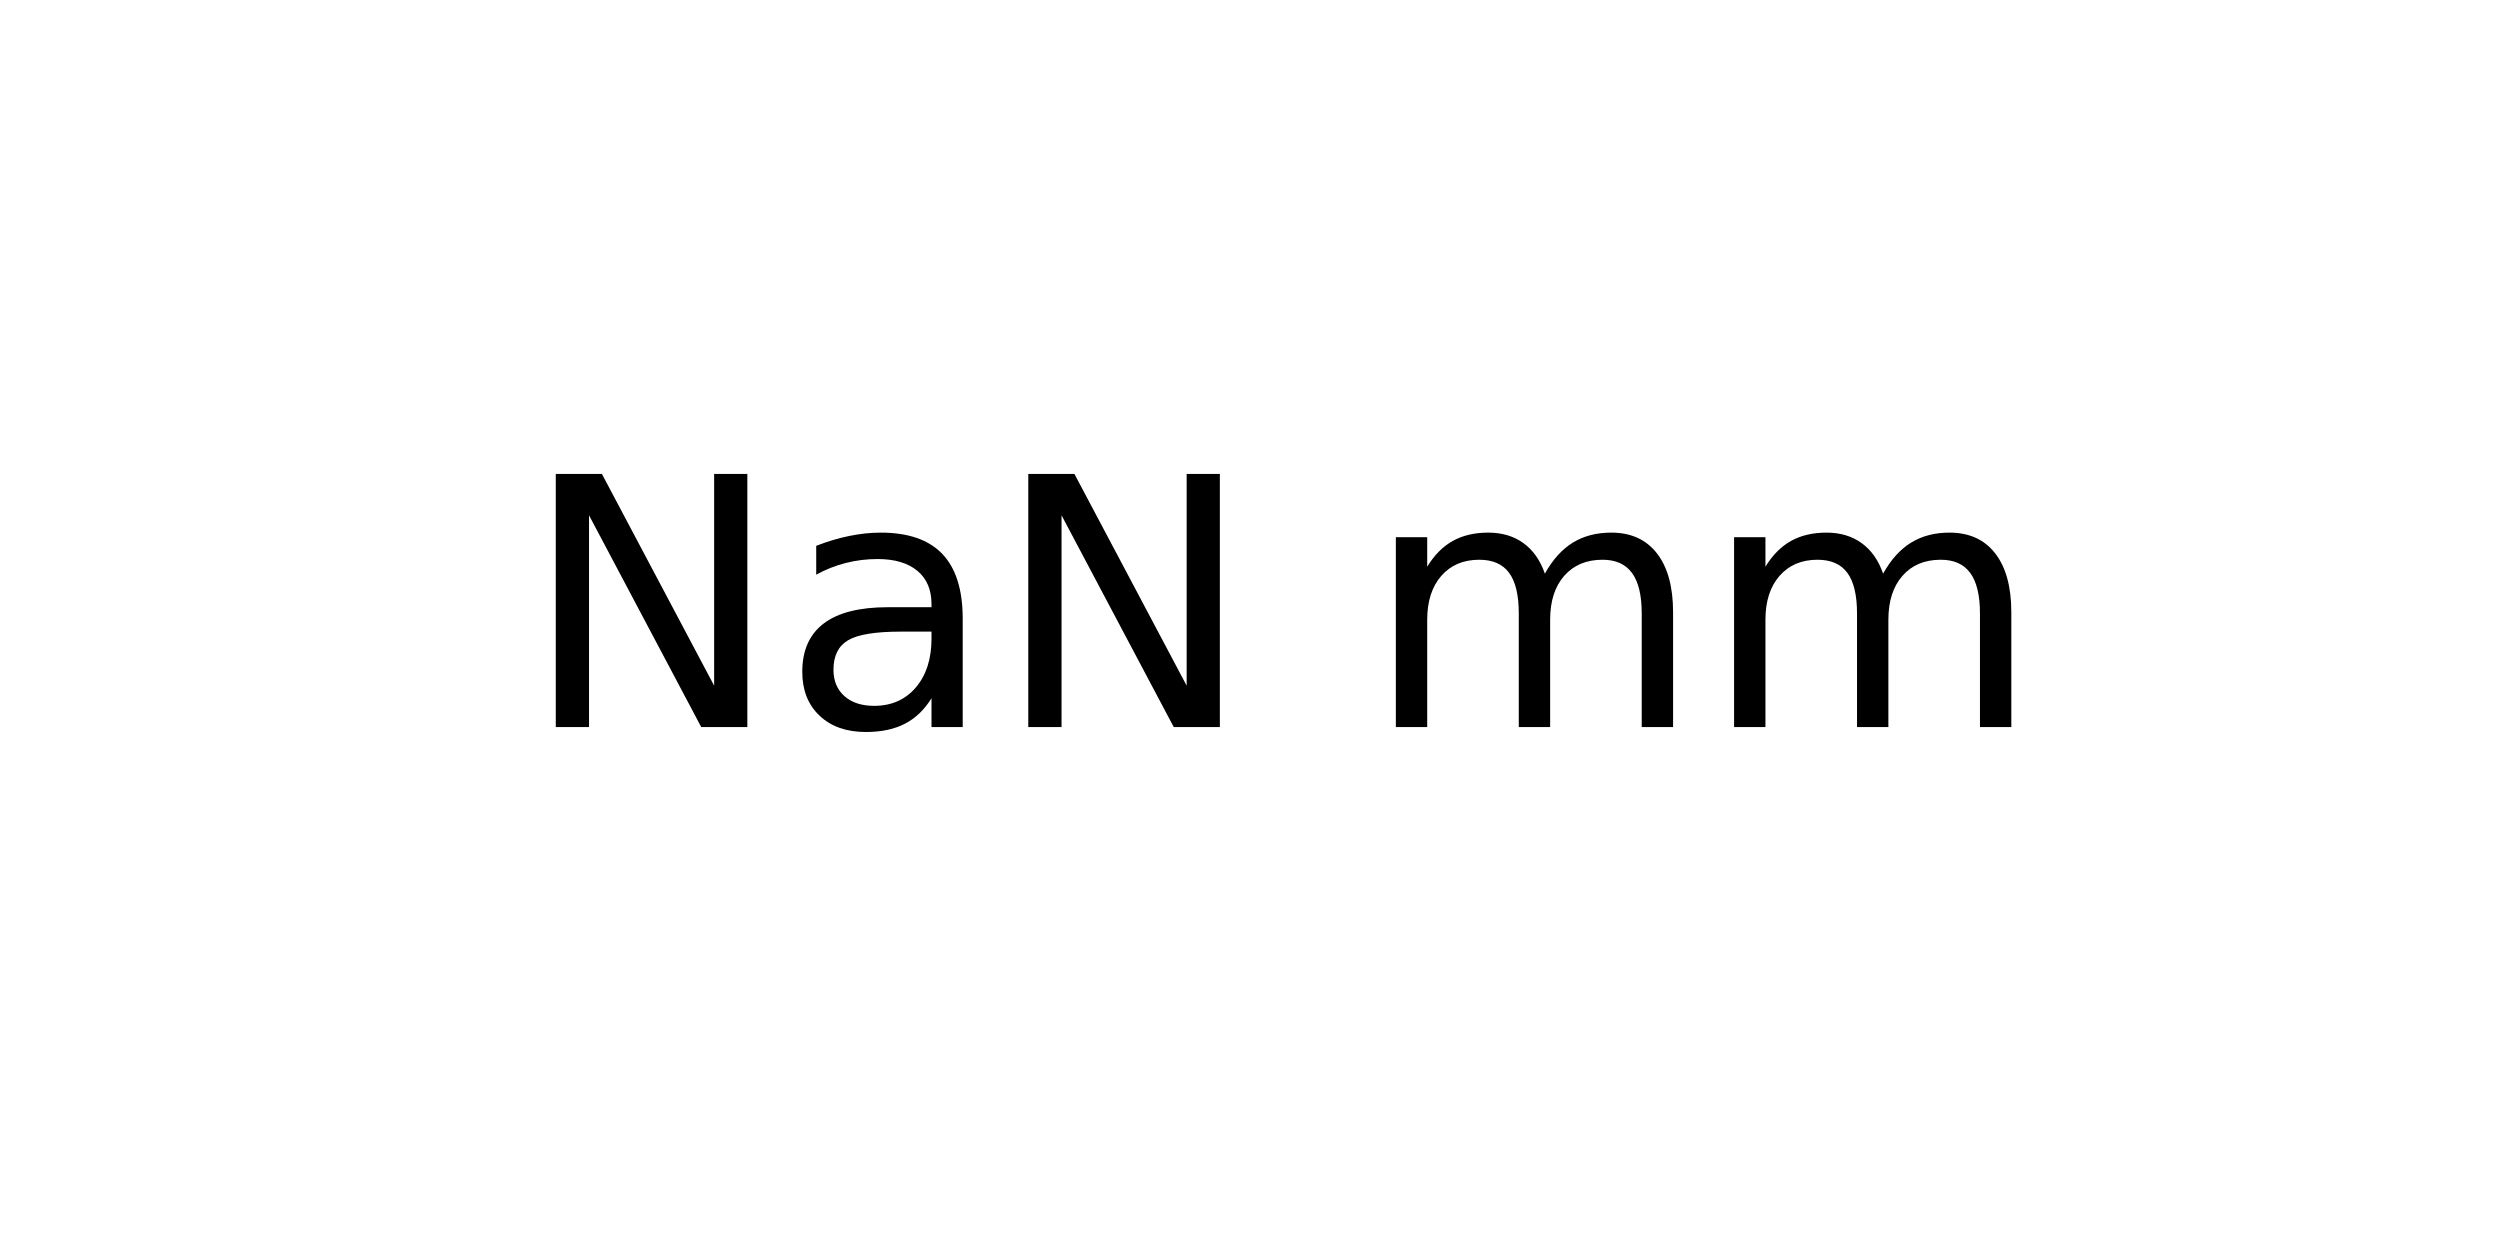
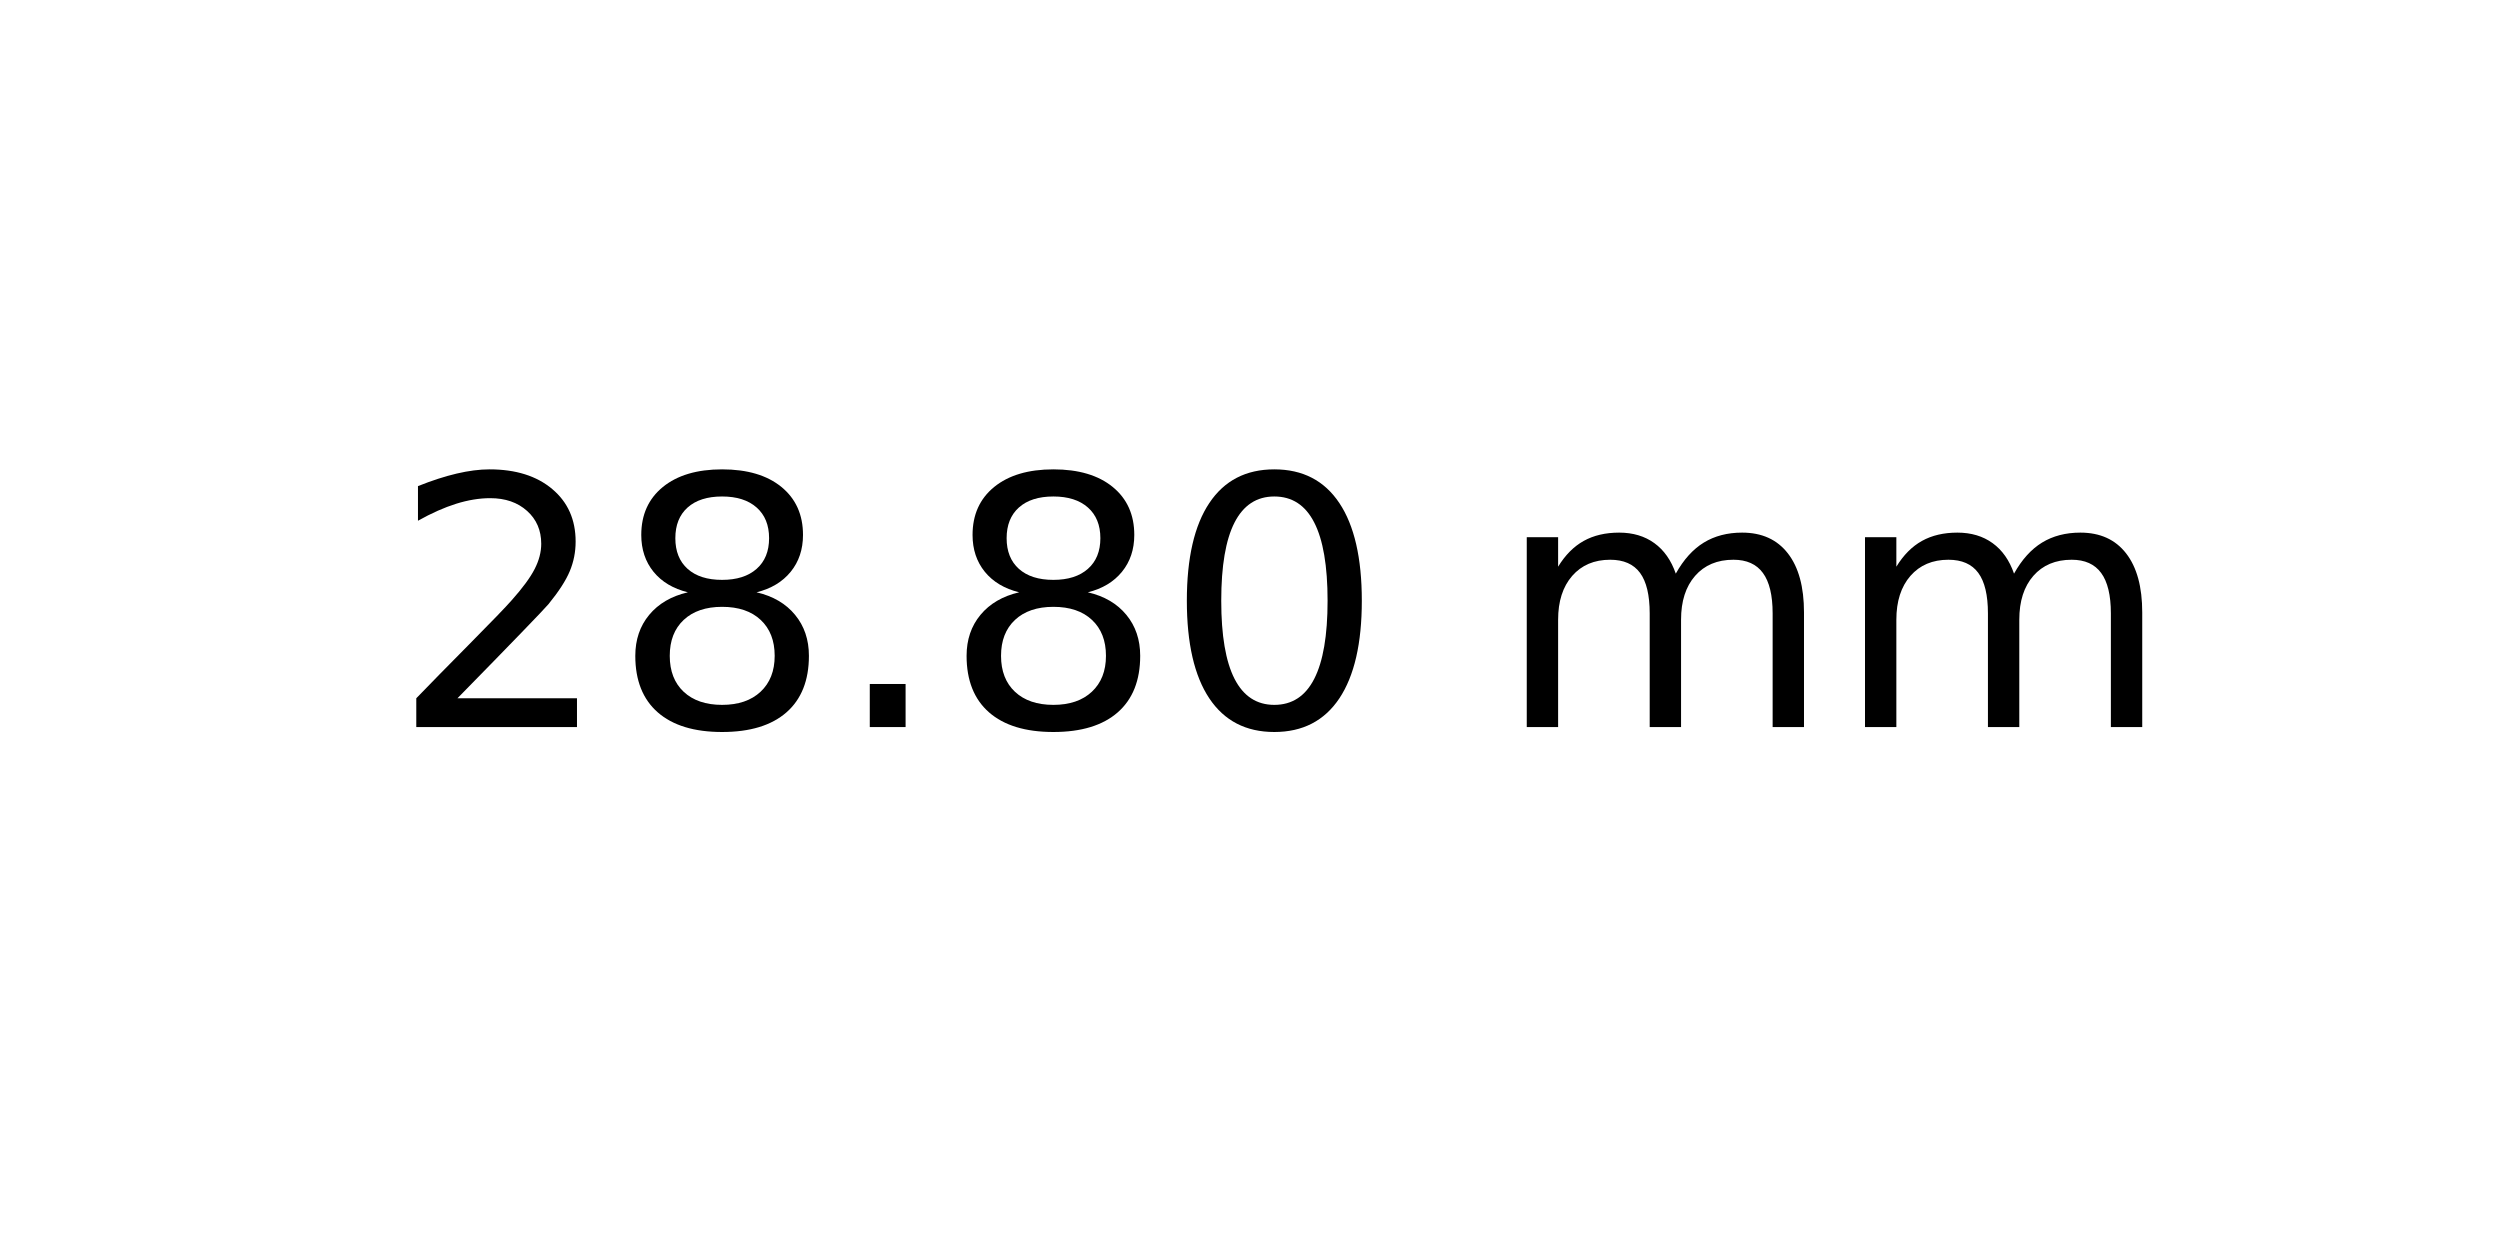
<svg xmlns="http://www.w3.org/2000/svg" xmlns:xlink="http://www.w3.org/1999/xlink" width="72pt" height="36pt" viewBox="0 0 72 36" version="1.1">
  <defs>
    <style type="text/css">*{stroke-linejoin: round; stroke-linecap: butt}</style>
  </defs>
  <g id="figure_1">
    <g id="axes_1">
      <g id="text_1">
-         <g transform="translate(15.025 20.93937) scale(0.1 -0.1)">
+         <g transform="translate(11.25625 20.93937) scale(0.1 -0.1)">
          <defs>
-             <path id="DejaVuSans-4e" d="M 628 4666  L 1478 4666  L 3547 763  L 3547 4666  L 4159 4666  L 4159 0  L 3309 0  L 1241 3903  L 1241 0  L 628 0  L 628 4666  z " transform="scale(0.015625)" />
-             <path id="DejaVuSans-61" d="M 2194 1759  Q 1497 1759 1228 1600  Q 959 1441 959 1056  Q 959 750 1161 570  Q 1363 391 1709 391  Q 2188 391 2477 730  Q 2766 1069 2766 1631  L 2766 1759  L 2194 1759  z M 3341 1997  L 3341 0  L 2766 0  L 2766 531  Q 2569 213 2275 61  Q 1981 -91 1556 -91  Q 1019 -91 701 211  Q 384 513 384 1019  Q 384 1609 779 1909  Q 1175 2209 1959 2209  L 2766 2209  L 2766 2266  Q 2766 2663 2505 2880  Q 2244 3097 1772 3097  Q 1472 3097 1187 3025  Q 903 2953 641 2809  L 641 3341  Q 956 3463 1253 3523  Q 1550 3584 1831 3584  Q 2591 3584 2966 3190  Q 3341 2797 3341 1997  z " transform="scale(0.015625)" />
+             <path id="DejaVuSans-32" d="M 1228 531  L 3431 531  L 3431 0  L 469 0  L 469 531  Q 828 903 1448 1529  Q 2069 2156 2228 2338  Q 2531 2678 2651 2914  Q 2772 3150 2772 3378  Q 2772 3750 2511 3984  Q 2250 4219 1831 4219  Q 1534 4219 1204 4116  Q 875 4013 500 3803  L 500 4441  Q 881 4594 1212 4672  Q 1544 4750 1819 4750  Q 2544 4750 2975 4387  Q 3406 4025 3406 3419  Q 3406 3131 3298 2873  Q 3191 2616 2906 2266  Q 2828 2175 2409 1742  Q 1991 1309 1228 531  z " transform="scale(0.015625)" />
+             <path id="DejaVuSans-38" d="M 2034 2216  Q 1584 2216 1326 1975  Q 1069 1734 1069 1313  Q 1069 891 1326 650  Q 1584 409 2034 409  Q 2484 409 2743 651  Q 3003 894 3003 1313  Q 3003 1734 2745 1975  Q 2488 2216 2034 2216  z M 1403 2484  Q 997 2584 770 2862  Q 544 3141 544 3541  Q 544 4100 942 4425  Q 1341 4750 2034 4750  Q 2731 4750 3128 4425  Q 3525 4100 3525 3541  Q 3525 3141 3298 2862  Q 3072 2584 2669 2484  Q 3125 2378 3379 2068  Q 3634 1759 3634 1313  Q 3634 634 3220 271  Q 2806 -91 2034 -91  Q 1263 -91 848 271  Q 434 634 434 1313  Q 434 1759 690 2068  Q 947 2378 1403 2484  z M 1172 3481  Q 1172 3119 1398 2916  Q 1625 2713 2034 2713  Q 2441 2713 2670 2916  Q 2900 3119 2900 3481  Q 2900 3844 2670 4047  Q 2441 4250 2034 4250  Q 1625 4250 1398 4047  Q 1172 3844 1172 3481  z " transform="scale(0.015625)" />
+             <path id="DejaVuSans-2e" d="M 684 794  L 1344 794  L 1344 0  L 684 0  L 684 794  z " transform="scale(0.015625)" />
+             <path id="DejaVuSans-30" d="M 2034 4250  Q 1547 4250 1301 3770  Q 1056 3291 1056 2328  Q 1056 1369 1301 889  Q 1547 409 2034 409  Q 2525 409 2770 889  Q 3016 1369 3016 2328  Q 3016 3291 2770 3770  Q 2525 4250 2034 4250  z M 2034 4750  Q 2819 4750 3233 4129  Q 3647 3509 3647 2328  Q 3647 1150 3233 529  Q 2819 -91 2034 -91  Q 1250 -91 836 529  Q 422 1150 422 2328  Q 422 3509 836 4129  Q 1250 4750 2034 4750  z " transform="scale(0.015625)" />
            <path id="DejaVuSans-20" transform="scale(0.015625)" />
            <path id="DejaVuSans-6d" d="M 3328 2828  Q 3544 3216 3844 3400  Q 4144 3584 4550 3584  Q 5097 3584 5394 3201  Q 5691 2819 5691 2113  L 5691 0  L 5113 0  L 5113 2094  Q 5113 2597 4934 2840  Q 4756 3084 4391 3084  Q 3944 3084 3684 2787  Q 3425 2491 3425 1978  L 3425 0  L 2847 0  L 2847 2094  Q 2847 2600 2669 2842  Q 2491 3084 2119 3084  Q 1678 3084 1418 2786  Q 1159 2488 1159 1978  L 1159 0  L 581 0  L 581 3500  L 1159 3500  L 1159 2956  Q 1356 3278 1631 3431  Q 1906 3584 2284 3584  Q 2666 3584 2933 3390  Q 3200 3197 3328 2828  z " transform="scale(0.015625)" />
          </defs>
-           <use xlink:href="#DejaVuSans-4e" />
-           <use xlink:href="#DejaVuSans-61" x="74.805" />
-           <use xlink:href="#DejaVuSans-4e" x="136.084" />
-           <use xlink:href="#DejaVuSans-20" x="210.889" />
-           <use xlink:href="#DejaVuSans-6d" x="242.676" />
-           <use xlink:href="#DejaVuSans-6d" x="340.088" />
+           <use xlink:href="#DejaVuSans-32" />
+           <use xlink:href="#DejaVuSans-38" x="63.623" />
+           <use xlink:href="#DejaVuSans-2e" x="127.246" />
+           <use xlink:href="#DejaVuSans-38" x="159.033" />
+           <use xlink:href="#DejaVuSans-30" x="222.656" />
+           <use xlink:href="#DejaVuSans-20" x="286.279" />
+           <use xlink:href="#DejaVuSans-6d" x="318.066" />
+           <use xlink:href="#DejaVuSans-6d" x="415.479" />
        </g>
      </g>
    </g>
  </g>
</svg>
